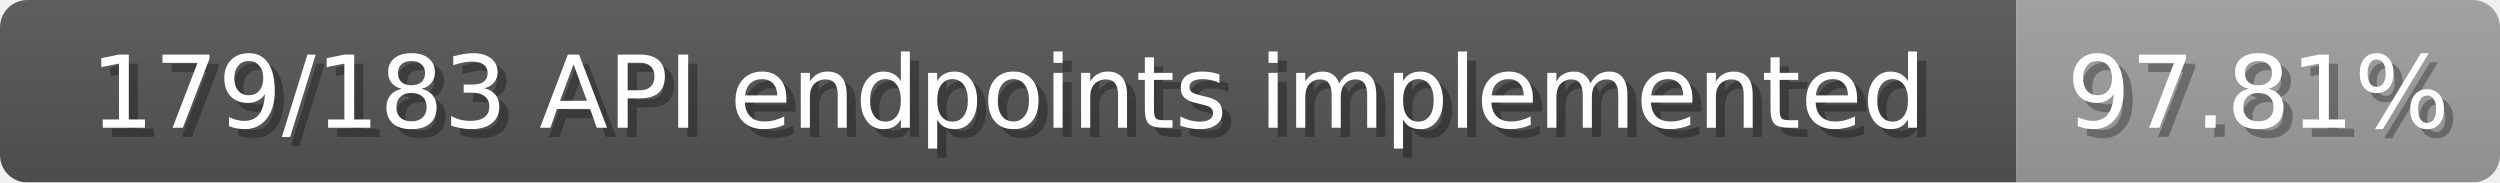
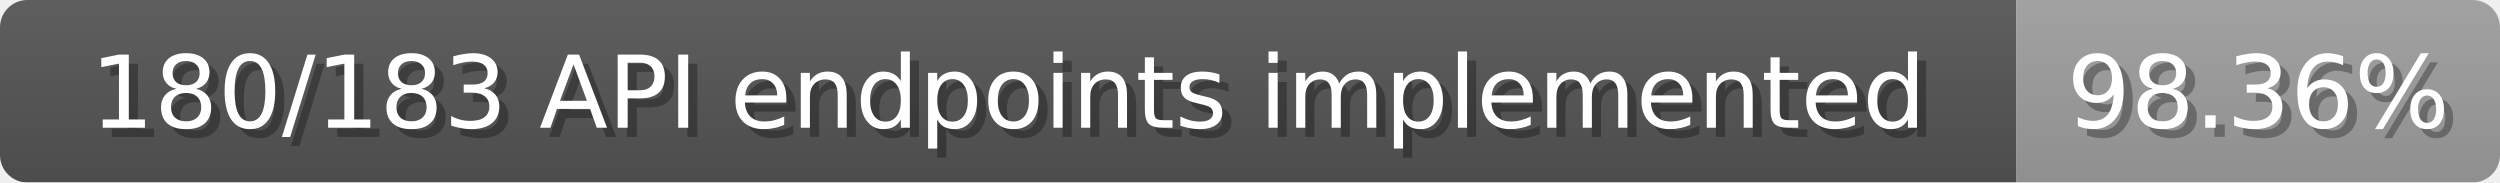
<svg xmlns="http://www.w3.org/2000/svg" width="274" height="20">
  <linearGradient id="b" x2="0" y2="100%">
    <stop offset="0" stop-color="#bbb" stop-opacity=".1" />
    <stop offset="1" stop-opacity=".1" />
  </linearGradient>
  <mask id="anybadge_1">
    <rect width="274" height="20" rx="3" fill="#fff" />
  </mask>
  <g mask="url(#anybadge_1)">
    <path fill="#555" d="M0 0h221v20H0z" />
    <path fill="#9f9f9f" d="M221 0h53v20H221z" />
    <path fill="url(#b)" d="M0 0h274v20H0z" />
  </g>
  <g fill="#fff" text-anchor="middle" font-family="DejaVu Sans,Verdana,Geneva,sans-serif" font-size="11">
-     <text x="111.5" y="15" fill="#010101" fill-opacity=".3">179/183 API endpoints implemented</text>
-     <text x="110.5" y="14">179/183 API endpoints implemented</text>
+     <text x="111.5" y="15" fill="#010101" fill-opacity=".3">180/183 API endpoints implemented</text>
+     <text x="110.5" y="14">180/183 API endpoints implemented</text>
  </g>
  <g fill="#fff" text-anchor="middle" font-family="DejaVu Sans,Verdana,Geneva,sans-serif" font-size="11">
-     <text x="248.5" y="15" fill="#010101" fill-opacity=".3">97.81%</text>
-     <text x="247.5" y="14">97.81%</text>
+     <text x="248.5" y="15" fill="#010101" fill-opacity=".3">98.36%</text>
+     <text x="247.5" y="14">98.36%</text>
  </g>
</svg>
